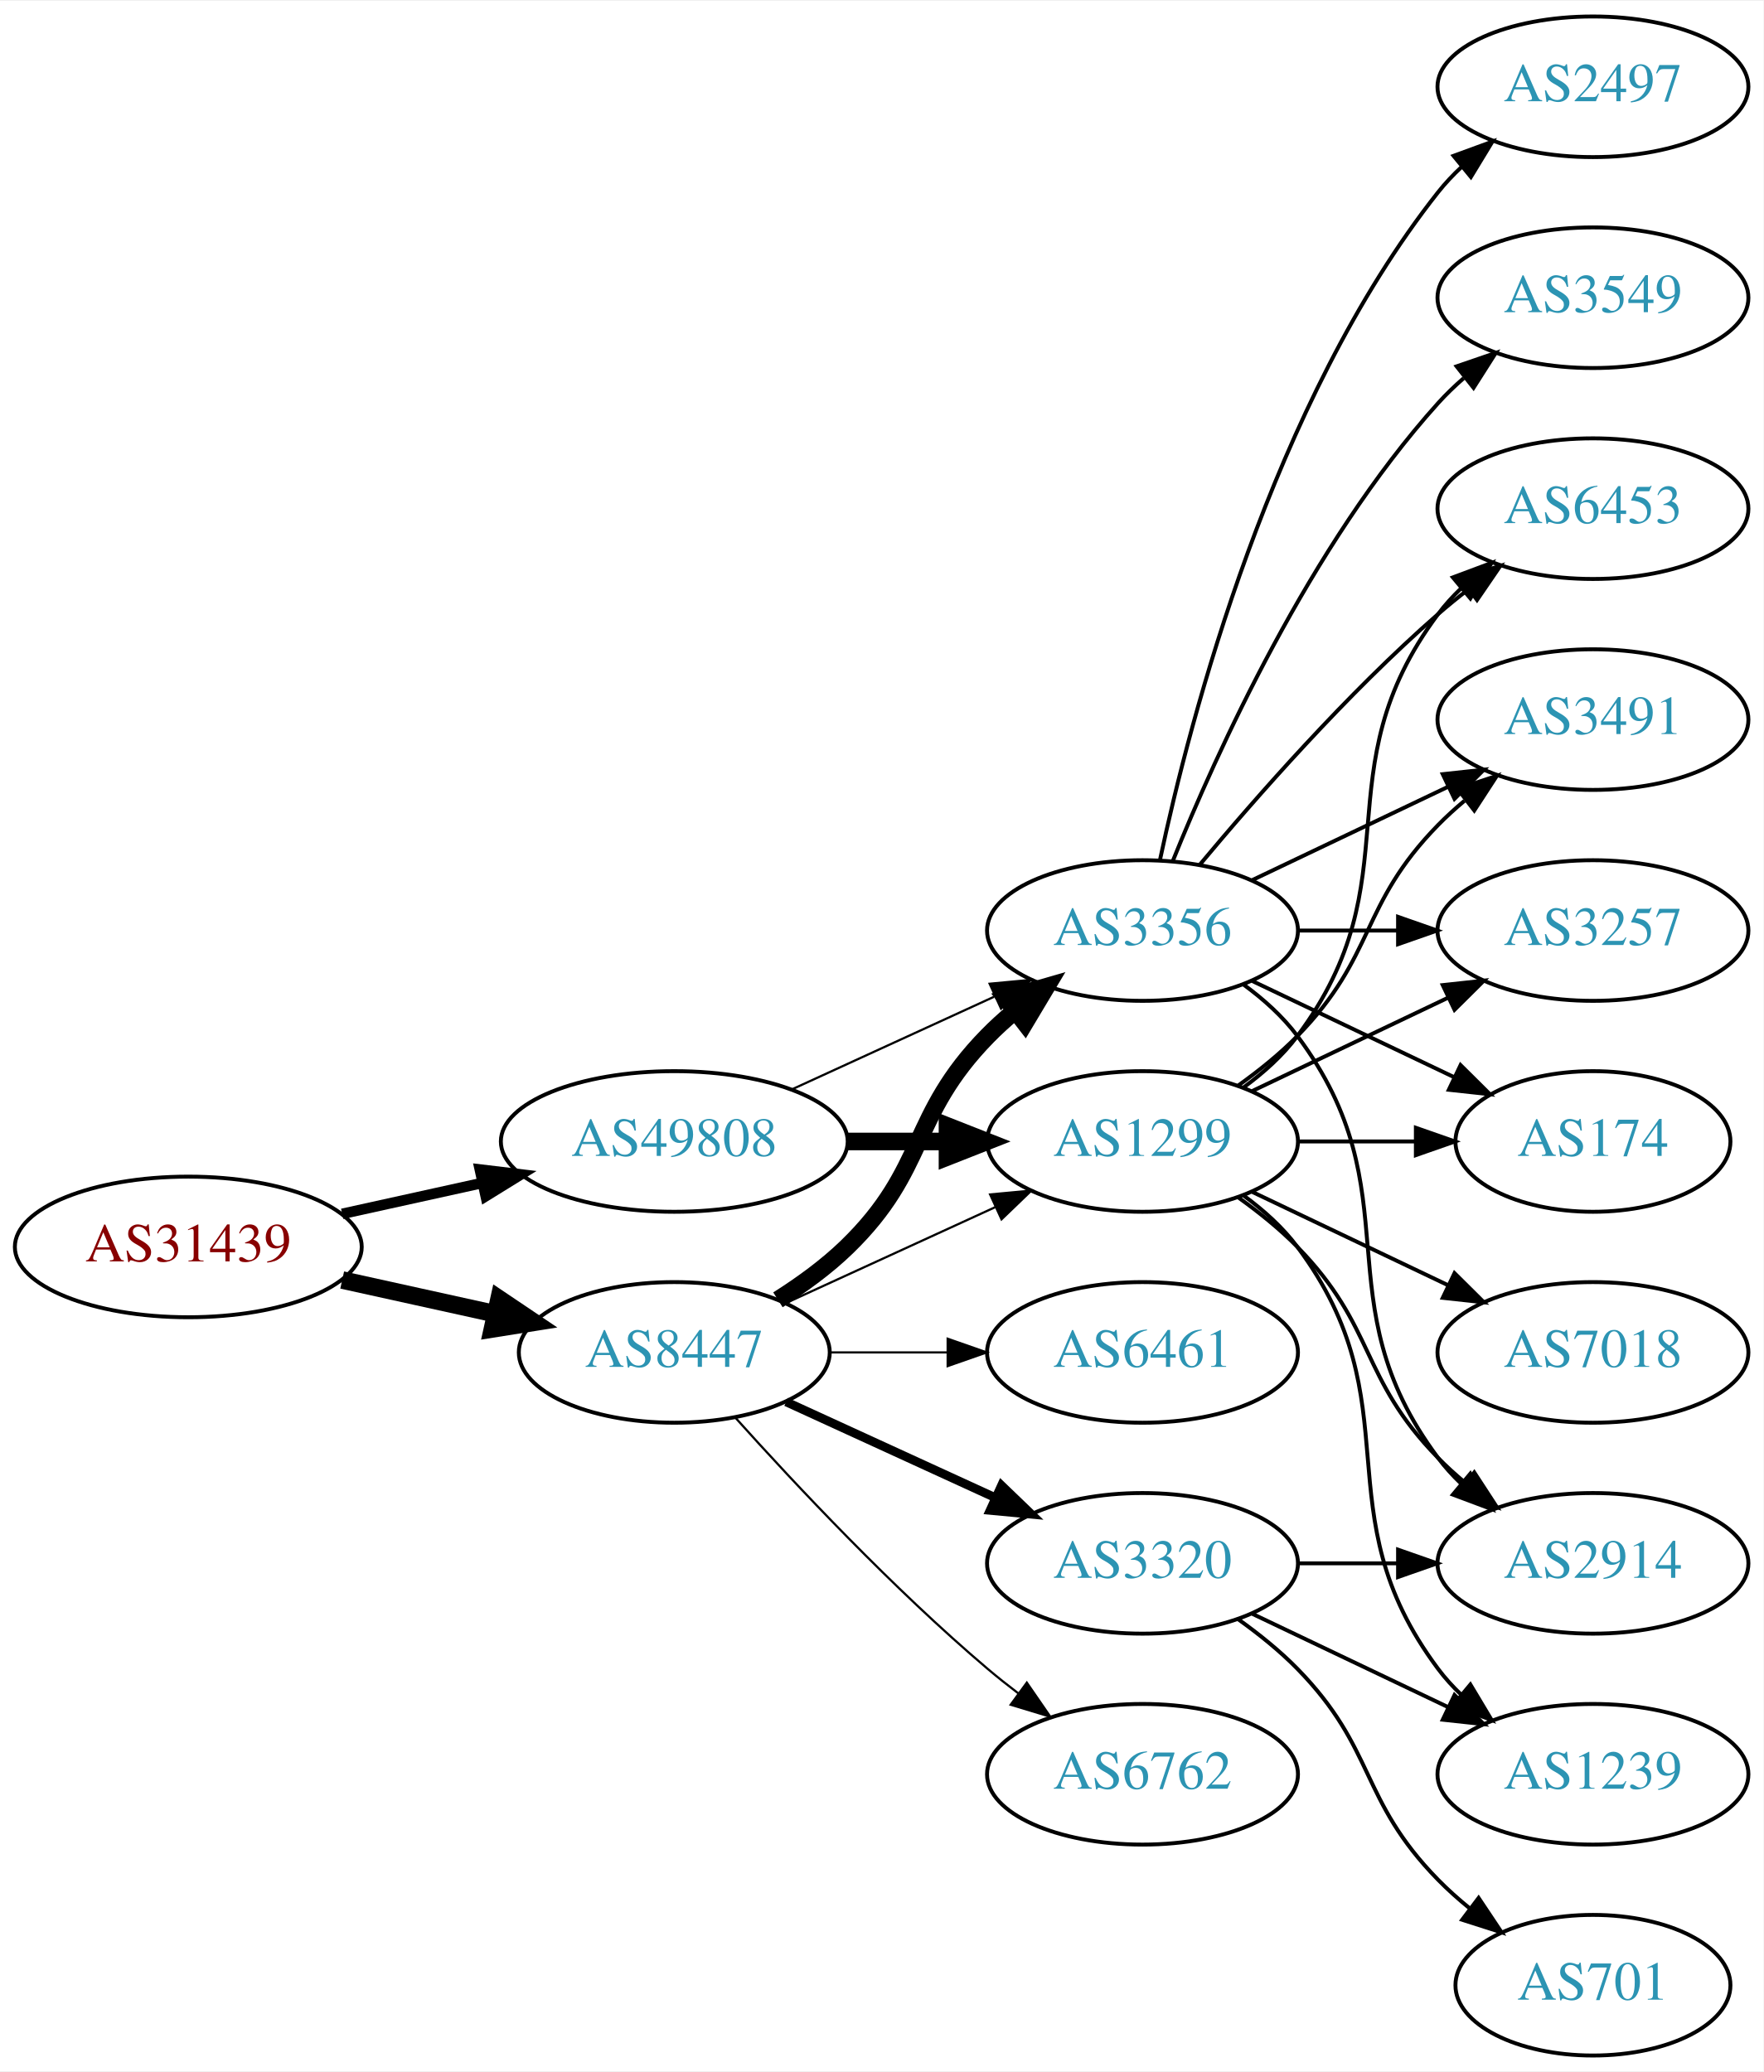
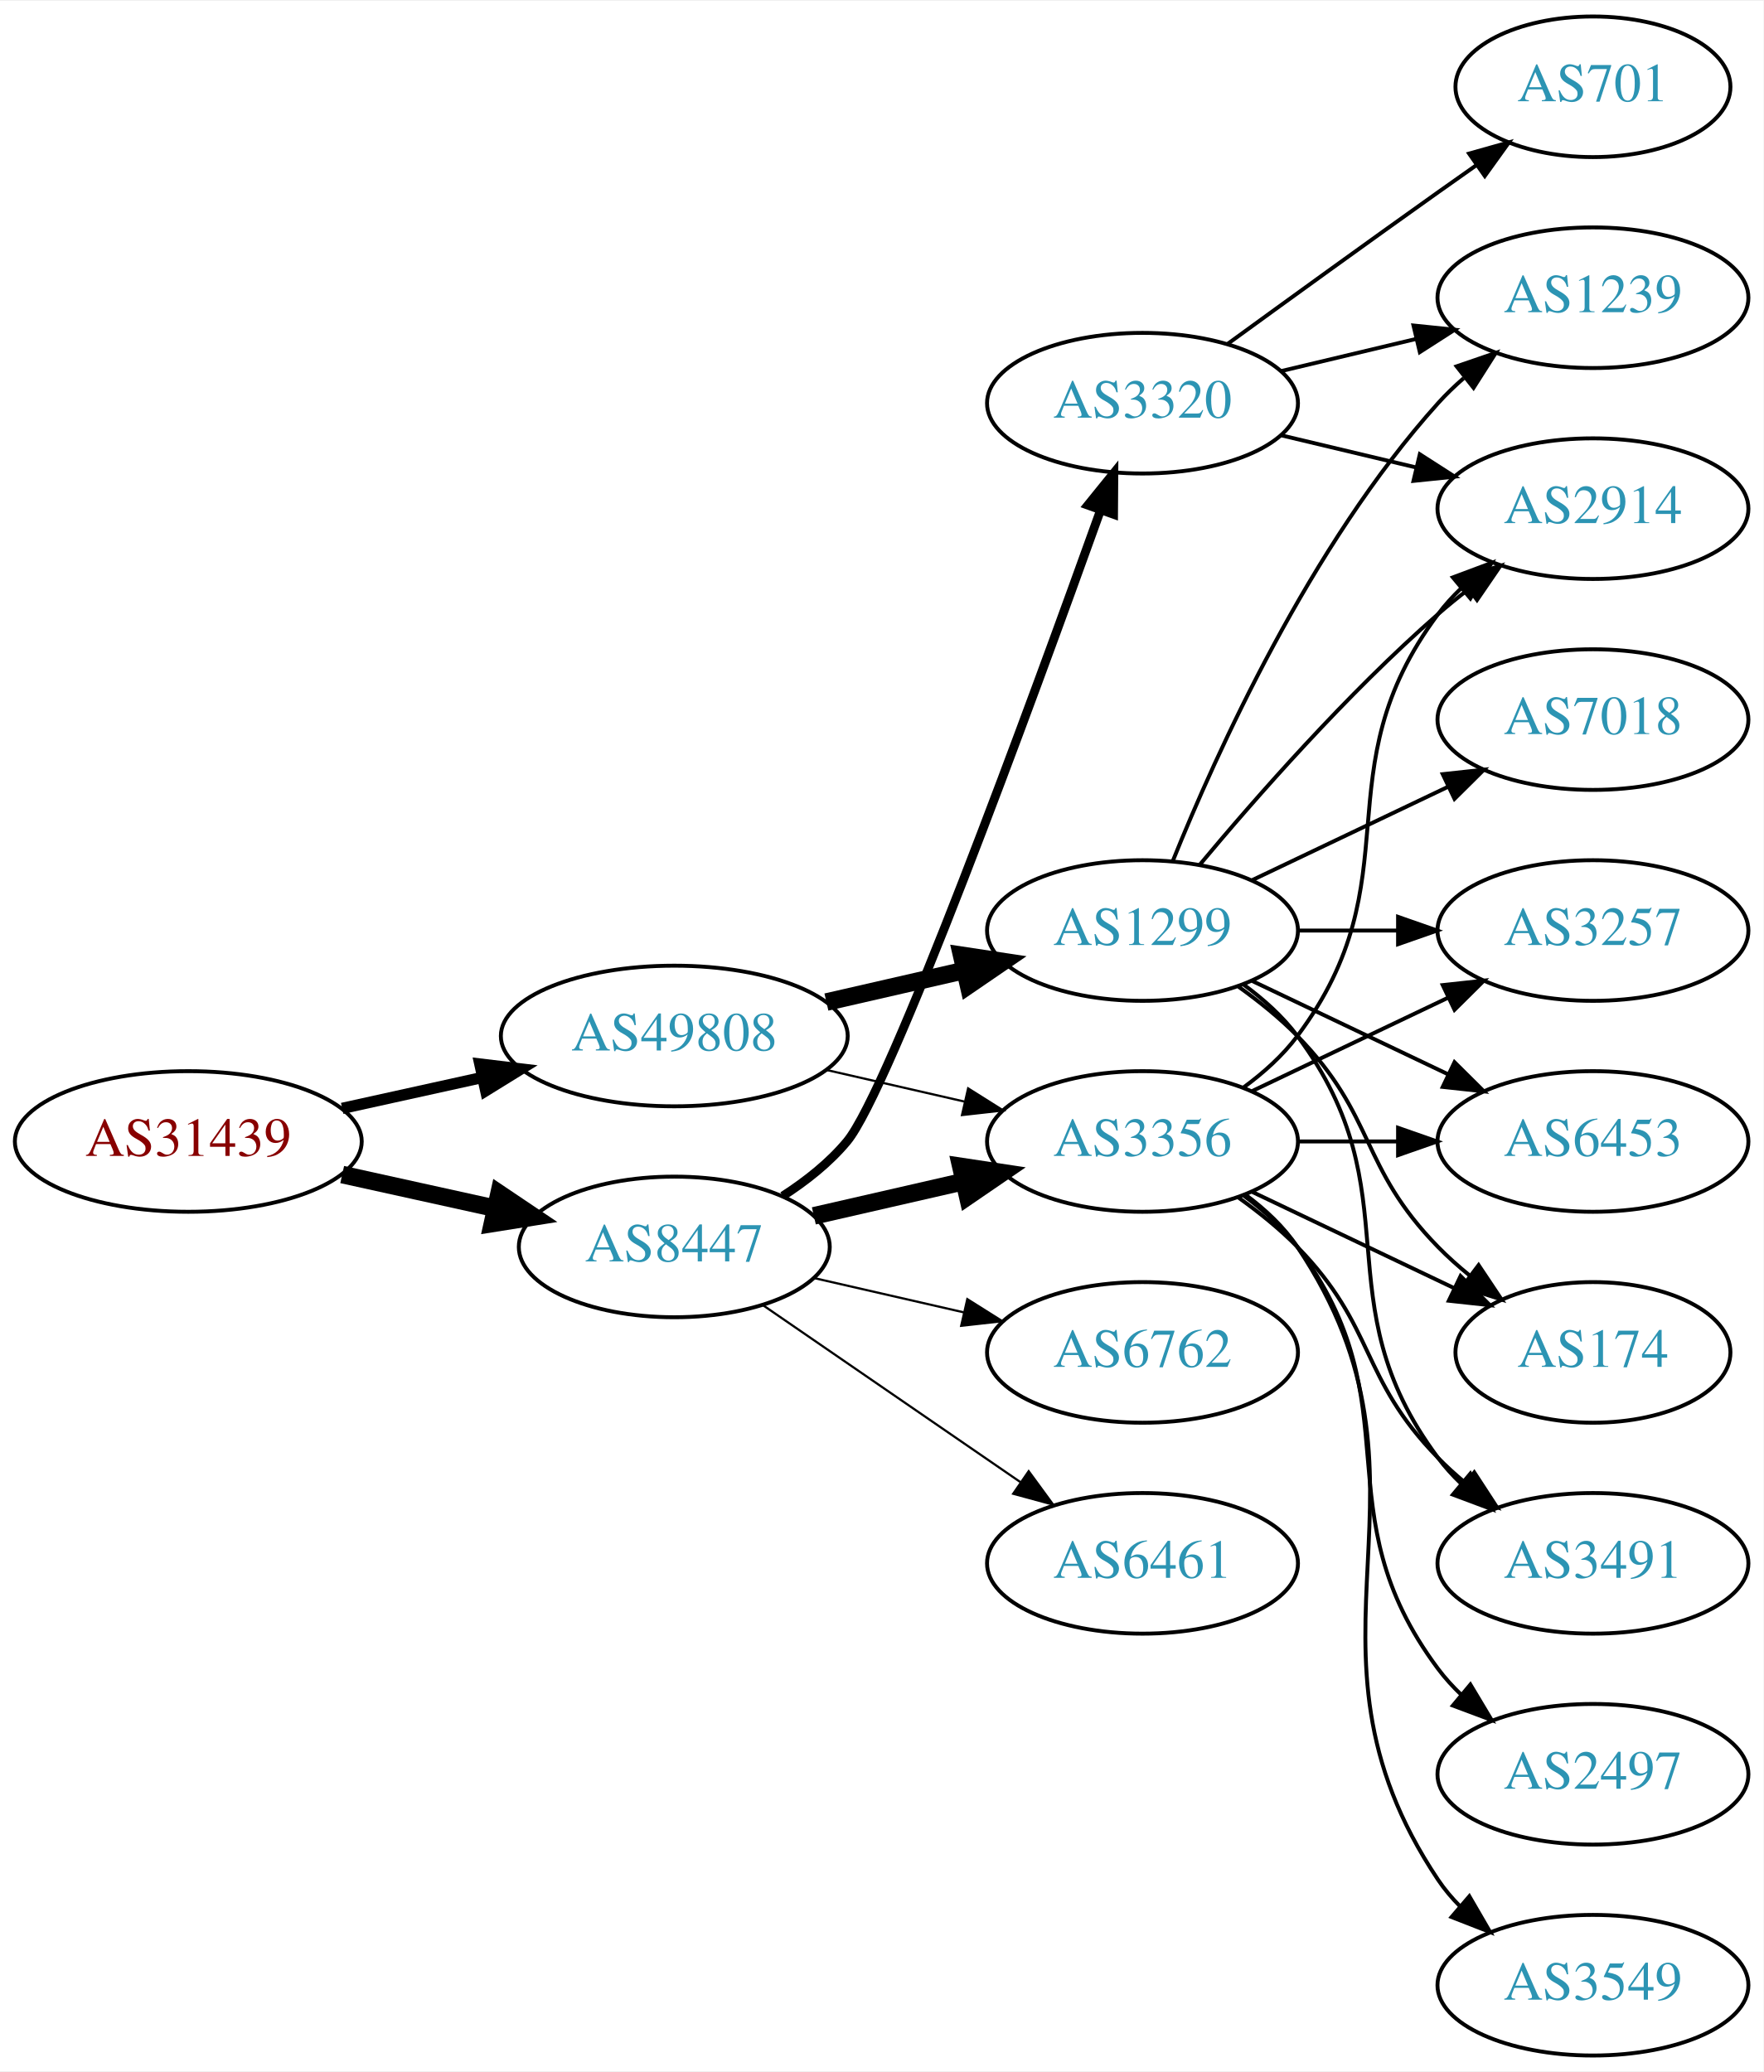
<svg xmlns="http://www.w3.org/2000/svg" xmlns:xlink="http://www.w3.org/1999/xlink" width="451pt" height="530pt" viewBox="0.00 0.00 451.37 530.00">
  <g id="graph0" class="graph" transform="scale(1 1) rotate(0) translate(4 526)">
    <polygon fill="white" stroke="none" points="-4,4 -4,-526 447.37,-526 447.37,4 -4,4" />
    <g id="node1" class="node">
      <g id="a_node1">
        <a xlink:href="/asn/31439" xlink:title="AS31439 ~ OOe Tourismus Technologie GmbH [AT]">
-           <ellipse fill="#ffffff" stroke="black" cx="44.196" cy="-207" rx="44.393" ry="18" />
-           <text text-anchor="middle" x="44.196" y="-203.3" font-family="Times,serif" font-size="14.00" fill="#880000">AS31439</text>
+           <ellipse fill="#ffffff" stroke="black" cx="44.196" cy="-234" rx="44.393" ry="18" />
+           <text text-anchor="middle" x="44.196" y="-230.3" font-family="Times,serif" font-size="14.00" fill="#880000">AS31439</text>
        </a>
      </g>
    </g>
    <g id="node2" class="node">
      <g id="a_node2">
        <a xlink:href="/asn/8447" xlink:title="AS8447 ~ A1 Telekom Austria AG [AT]">
-           <ellipse fill="#ffffff" stroke="black" cx="168.588" cy="-180" rx="39.794" ry="18" />
-           <text text-anchor="middle" x="168.588" y="-176.3" font-family="Times,serif" font-size="14.00" fill="#2c94b3">AS8447</text>
+           <ellipse fill="#ffffff" stroke="black" cx="168.588" cy="-207" rx="39.794" ry="18" />
+           <text text-anchor="middle" x="168.588" y="-203.3" font-family="Times,serif" font-size="14.00" fill="#2c94b3">AS8447</text>
        </a>
      </g>
    </g>
    <g id="edge1" class="edge">
-       <path fill="none" stroke="black" stroke-width="4.5" d="M83.586,-198.531C95.977,-195.798 109.824,-192.743 122.644,-189.915" />
-       <polygon fill="black" stroke="black" stroke-width="4.5" points="123.742,-193.705 132.659,-187.705 122.045,-186.015 123.742,-193.705" />
+       <path fill="none" stroke="black" stroke-width="4.5" d="M83.586,-225.531C95.977,-222.798 109.824,-219.743 122.644,-216.915" />
+       <polygon fill="black" stroke="black" stroke-width="4.5" points="123.742,-220.705 132.659,-214.705 122.045,-213.015 123.742,-220.705" />
    </g>
    <g id="node3" class="node">
      <g id="a_node3">
        <a xlink:href="/asn/49808" xlink:title="AS49808 ~ POWERSPEED-AS [AT]">
-           <ellipse fill="#ffffff" stroke="black" cx="168.588" cy="-234" rx="44.393" ry="18" />
-           <text text-anchor="middle" x="168.588" y="-230.3" font-family="Times,serif" font-size="14.00" fill="#2c94b3">AS49808</text>
+           <ellipse fill="#ffffff" stroke="black" cx="168.588" cy="-261" rx="44.393" ry="18" />
+           <text text-anchor="middle" x="168.588" y="-257.3" font-family="Times,serif" font-size="14.00" fill="#2c94b3">AS49808</text>
        </a>
      </g>
    </g>
    <g id="edge2" class="edge">
-       <path fill="none" stroke="black" stroke-width="2.7" d="M83.586,-215.469C94.978,-217.982 107.6,-220.767 119.525,-223.397" />
-       <polygon fill="black" stroke="black" stroke-width="2.7" points="118.815,-226.825 129.335,-225.561 120.323,-219.989 118.815,-226.825" />
+       <path fill="none" stroke="black" stroke-width="2.893" d="M83.586,-242.469C94.978,-244.982 107.6,-247.767 119.525,-250.397" />
+       <polygon fill="black" stroke="black" stroke-width="2.893" points="118.815,-253.825 129.335,-252.561 120.323,-246.989 118.815,-253.825" />
    </g>
    <g id="node4" class="node">
      <g id="a_node4">
        <a xlink:href="/asn/3356" xlink:title="AS3356 ~ Level 3 Parent, LLC [US]">
-           <ellipse fill="#ffffff" stroke="black" cx="288.431" cy="-288" rx="39.794" ry="18" />
-           <text text-anchor="middle" x="288.431" y="-284.3" font-family="Times,serif" font-size="14.00" fill="#2c94b3">AS3356</text>
+           <ellipse fill="#ffffff" stroke="black" cx="288.431" cy="-234" rx="39.794" ry="18" />
+           <text text-anchor="middle" x="288.431" y="-230.3" font-family="Times,serif" font-size="14.00" fill="#2c94b3">AS3356</text>
        </a>
      </g>
    </g>
    <g id="edge3" class="edge">
-       <path fill="none" stroke="black" stroke-width="4.5" d="M195.117,-193.462C201.28,-197.362 207.582,-201.948 212.784,-207 233.478,-227.094 228.612,-240.383 248.784,-261 250.877,-263.139 253.161,-265.218 255.537,-267.21" />
-       <polygon fill="black" stroke="black" stroke-width="4.5" points="253.513,-270.621 263.837,-273.611 258.323,-264.386 253.513,-270.621" />
+       <path fill="none" stroke="black" stroke-width="4.5" d="M204.308,-214.955C216.307,-217.704 229.928,-220.825 242.621,-223.733" />
+       <polygon fill="black" stroke="black" stroke-width="4.5" points="241.926,-227.613 252.552,-226.009 243.684,-219.937 241.926,-227.613" />
    </g>
    <g id="node5" class="node">
      <g id="a_node5">
-         <a xlink:href="/asn/3320" xlink:title="AS3320 ~ DTAG [DE]">
-           <ellipse fill="#ffffff" stroke="black" cx="288.431" cy="-126" rx="39.794" ry="18" />
-           <text text-anchor="middle" x="288.431" y="-122.3" font-family="Times,serif" font-size="14.00" fill="#2c94b3">AS3320</text>
+         <a xlink:href="/asn/6762" xlink:title="AS6762 ~ TELECOM ITALIA SPARKLE S.p.A. [IT]">
+           <ellipse fill="#ffffff" stroke="black" cx="288.431" cy="-180" rx="39.794" ry="18" />
+           <text text-anchor="middle" x="288.431" y="-176.3" font-family="Times,serif" font-size="14.00" fill="#2c94b3">AS6762</text>
        </a>
      </g>
    </g>
    <g id="edge4" class="edge">
-       <path fill="none" stroke="black" stroke-width="2.25" d="M197.217,-167.339C213.174,-160.027 233.445,-150.739 250.727,-142.819" />
-       <polygon fill="black" stroke="black" stroke-width="2.25" points="252.342,-145.929 259.975,-138.581 249.426,-139.565 252.342,-145.929" />
+       <path fill="none" stroke="black" stroke-width="0.562" d="M204.308,-199.045C216.307,-196.296 229.928,-193.175 242.621,-190.267" />
+       <polygon fill="black" stroke="black" stroke-width="0.562" points="243.587,-193.636 252.552,-187.991 242.023,-186.813 243.587,-193.636" />
    </g>
    <g id="node6" class="node">
      <g id="a_node6">
-         <a xlink:href="/asn/6762" xlink:title="AS6762 ~ TELECOM ITALIA SPARKLE S.p.A. [IT]">
-           <ellipse fill="#ffffff" stroke="black" cx="288.431" cy="-72" rx="39.794" ry="18" />
-           <text text-anchor="middle" x="288.431" y="-68.3" font-family="Times,serif" font-size="14.00" fill="#2c94b3">AS6762</text>
+         <a xlink:href="/asn/3320" xlink:title="AS3320 ~ DTAG [DE]">
+           <ellipse fill="#ffffff" stroke="black" cx="288.431" cy="-423" rx="39.794" ry="18" />
+           <text text-anchor="middle" x="288.431" y="-419.3" font-family="Times,serif" font-size="14.00" fill="#2c94b3">AS3320</text>
        </a>
      </g>
    </g>
    <g id="edge5" class="edge">
-       <path fill="none" stroke="black" stroke-width="0.562" d="M184.234,-163.275C199.535,-146.235 224.632,-119.477 248.784,-99 251.281,-96.883 253.942,-94.768 256.653,-92.707" />
-       <polygon fill="black" stroke="black" stroke-width="0.562" points="258.819,-95.459 264.83,-86.734 254.69,-89.806 258.819,-95.459" />
+       <path fill="none" stroke="black" stroke-width="2.25" d="M196.348,-220.027C202.343,-223.886 208.258,-228.562 212.784,-234 223.583,-246.974 259.956,-346.183 277.629,-395.437" />
+       <polygon fill="black" stroke="black" stroke-width="2.25" points="274.437,-396.904 281.101,-405.14 281.027,-394.546 274.437,-396.904" />
    </g>
    <g id="node7" class="node">
      <g id="a_node7">
+         <a xlink:href="/asn/6461" xlink:title="AS6461 ~ Zayo Bandwidth [US]">
+           <ellipse fill="#ffffff" stroke="black" cx="288.431" cy="-126" rx="39.794" ry="18" />
+           <text text-anchor="middle" x="288.431" y="-122.3" font-family="Times,serif" font-size="14.00" fill="#2c94b3">AS6461</text>
+         </a>
+       </g>
+     </g>
+     <g id="edge6" class="edge">
+       <path fill="none" stroke="black" stroke-width="0.562" d="M191.202,-192.143C209.691,-179.435 236.505,-161.005 257.134,-146.825" />
+       <polygon fill="black" stroke="black" stroke-width="0.562" points="259.296,-149.586 265.555,-141.037 255.331,-143.817 259.296,-149.586" />
+     </g>
+     <g id="edge18" class="edge">
+       <path fill="none" stroke="black" stroke-width="0.562" d="M207.523,-252.308C218.764,-249.733 231.176,-246.889 242.799,-244.226" />
+       <polygon fill="black" stroke="black" stroke-width="0.562" points="243.795,-247.588 252.761,-241.943 242.232,-240.765 243.795,-247.588" />
+     </g>
+     <g id="node17" class="node">
+       <g id="a_node17">
        <a xlink:href="/asn/1299" xlink:title="AS1299 ~ Telia Carrier [EU]">
-           <ellipse fill="#ffffff" stroke="black" cx="288.431" cy="-234" rx="39.794" ry="18" />
-           <text text-anchor="middle" x="288.431" y="-230.3" font-family="Times,serif" font-size="14.00" fill="#2c94b3">AS1299</text>
-         </a>
-       </g>
-     </g>
-     <g id="edge6" class="edge">
-       <path fill="none" stroke="black" stroke-width="0.562" d="M197.217,-192.661C213.174,-199.973 233.445,-209.261 250.727,-217.181" />
-       <polygon fill="black" stroke="black" stroke-width="0.562" points="249.426,-220.435 259.975,-221.419 252.342,-214.071 249.426,-220.435" />
+           <ellipse fill="#ffffff" stroke="black" cx="288.431" cy="-288" rx="39.794" ry="18" />
+           <text text-anchor="middle" x="288.431" y="-284.3" font-family="Times,serif" font-size="14.00" fill="#2c94b3">AS1299</text>
+         </a>
+       </g>
+     </g>
+     <g id="edge17" class="edge">
+       <path fill="none" stroke="black" stroke-width="4.5" d="M207.523,-269.692C218.764,-272.267 231.176,-275.111 242.799,-277.774" />
+       <polygon fill="black" stroke="black" stroke-width="4.5" points="242.134,-281.661 252.761,-280.057 243.893,-273.985 242.134,-281.661" />
    </g>
    <g id="node8" class="node">
      <g id="a_node8">
-         <a xlink:href="/asn/6461" xlink:title="AS6461 ~ Zayo Bandwidth [US]">
-           <ellipse fill="#ffffff" stroke="black" cx="288.431" cy="-180" rx="39.794" ry="18" />
-           <text text-anchor="middle" x="288.431" y="-176.3" font-family="Times,serif" font-size="14.00" fill="#2c94b3">AS6461</text>
+         <a xlink:href="/asn/3257" xlink:title="AS3257 ~ GTT [DE]">
+           <ellipse fill="#ffffff" stroke="black" cx="403.724" cy="-288" rx="39.794" ry="18" />
+           <text text-anchor="middle" x="403.724" y="-284.3" font-family="Times,serif" font-size="14.00" fill="#2c94b3">AS3257</text>
        </a>
      </g>
    </g>
    <g id="edge7" class="edge">
-       <path fill="none" stroke="black" stroke-width="0.562" d="M208.501,-180C218.054,-180 228.404,-180 238.367,-180" />
-       <polygon fill="black" stroke="black" stroke-width="0.562" points="238.559,-183.5 248.559,-180 238.559,-176.5 238.559,-183.5" />
-     </g>
-     <g id="edge19" class="edge">
-       <path fill="none" stroke="black" stroke-width="0.562" d="M198.718,-247.348C214.329,-254.502 233.727,-263.391 250.399,-271.03" />
-       <polygon fill="black" stroke="black" stroke-width="0.562" points="249.302,-274.378 259.851,-275.362 252.218,-268.014 249.302,-274.378" />
-     </g>
-     <g id="edge18" class="edge">
-       <path fill="none" stroke="black" stroke-width="4.5" d="M212.799,-234C221.112,-234 229.875,-234 238.357,-234" />
-       <polygon fill="black" stroke="black" stroke-width="4.5" points="238.516,-237.938 248.516,-234 238.516,-230.063 238.516,-237.938" />
+       <path fill="none" stroke="black" d="M316.567,-246.934C331.561,-254.081 350.382,-263.052 366.605,-270.785" />
+       <polygon fill="black" stroke="black" points="365.276,-274.028 375.809,-275.171 368.288,-267.709 365.276,-274.028" />
    </g>
    <g id="node9" class="node">
      <g id="a_node9">
-         <a xlink:href="/asn/174" xlink:title="AS174 ~ Cogent Communications [US]">
-           <ellipse fill="#ffffff" stroke="black" cx="403.724" cy="-234" rx="35.194" ry="18" />
-           <text text-anchor="middle" x="403.724" y="-230.3" font-family="Times,serif" font-size="14.00" fill="#2c94b3">AS174</text>
+         <a xlink:href="/asn/2914" xlink:title="AS2914 ~ NTT America, Inc. [US]">
+           <ellipse fill="#ffffff" stroke="black" cx="403.724" cy="-396" rx="39.794" ry="18" />
+           <text text-anchor="middle" x="403.724" y="-392.3" font-family="Times,serif" font-size="14.00" fill="#2c94b3">AS2914</text>
        </a>
      </g>
    </g>
    <g id="edge8" class="edge">
-       <path fill="none" stroke="black" d="M316.567,-275.066C331.999,-267.71 351.485,-258.423 368.02,-250.541" />
-       <polygon fill="black" stroke="black" points="369.84,-253.551 377.361,-246.089 366.828,-247.232 369.84,-253.551" />
+       <path fill="none" stroke="black" d="M314.362,-247.882C319.438,-251.611 324.356,-256.016 328.077,-261 358.349,-301.542 333.806,-328.458 364.077,-369 365.822,-371.336 367.829,-373.545 369.992,-375.617" />
+       <polygon fill="black" stroke="black" points="367.87,-378.405 377.793,-382.118 372.352,-373.027 367.87,-378.405" />
    </g>
    <g id="node10" class="node">
      <g id="a_node10">
-         <a xlink:href="/asn/2914" xlink:title="AS2914 ~ NTT America, Inc. [US]">
-           <ellipse fill="#ffffff" stroke="black" cx="403.724" cy="-126" rx="39.794" ry="18" />
-           <text text-anchor="middle" x="403.724" y="-122.3" font-family="Times,serif" font-size="14.00" fill="#2c94b3">AS2914</text>
+         <a xlink:href="/asn/6453" xlink:title="AS6453 ~ TATA COMMUNICATIONS (AMERICA) INC [US]">
+           <ellipse fill="#ffffff" stroke="black" cx="403.724" cy="-234" rx="39.794" ry="18" />
+           <text text-anchor="middle" x="403.724" y="-230.3" font-family="Times,serif" font-size="14.00" fill="#2c94b3">AS6453</text>
        </a>
      </g>
    </g>
    <g id="edge9" class="edge">
-       <path fill="none" stroke="black" d="M314.362,-274.118C319.438,-270.389 324.356,-265.984 328.077,-261 358.349,-220.458 333.806,-193.542 364.077,-153 365.822,-150.664 367.829,-148.455 369.992,-146.383" />
-       <polygon fill="black" stroke="black" points="372.352,-148.973 377.793,-139.882 367.87,-143.595 372.352,-148.973" />
+       <path fill="none" stroke="black" d="M328.103,-234C336.306,-234 345.07,-234 353.602,-234" />
+       <polygon fill="black" stroke="black" points="353.841,-237.5 363.841,-234 353.841,-230.5 353.841,-237.5" />
    </g>
    <g id="node11" class="node">
      <g id="a_node11">
-         <a xlink:href="/asn/3549" xlink:title="AS3549 ~ Level 3 Parent, LLC [US]">
-           <ellipse fill="#ffffff" stroke="black" cx="403.724" cy="-450" rx="39.794" ry="18" />
-           <text text-anchor="middle" x="403.724" y="-446.3" font-family="Times,serif" font-size="14.00" fill="#2c94b3">AS3549</text>
+         <a xlink:href="/asn/174" xlink:title="AS174 ~ Cogent Communications [US]">
+           <ellipse fill="#ffffff" stroke="black" cx="403.724" cy="-180" rx="35.194" ry="18" />
+           <text text-anchor="middle" x="403.724" y="-176.3" font-family="Times,serif" font-size="14.00" fill="#2c94b3">AS174</text>
        </a>
      </g>
    </g>
    <g id="edge10" class="edge">
-       <path fill="none" stroke="black" d="M296.179,-305.787C307.23,-333.243 331.283,-386.578 364.077,-423 366.08,-425.224 368.298,-427.363 370.631,-429.397" />
-       <polygon fill="black" stroke="black" points="368.829,-432.433 378.85,-435.873 373.161,-426.935 368.829,-432.433" />
+       <path fill="none" stroke="black" d="M316.567,-221.066C331.999,-213.71 351.485,-204.423 368.02,-196.541" />
+       <polygon fill="black" stroke="black" points="369.84,-199.551 377.361,-192.089 366.828,-193.232 369.84,-199.551" />
    </g>
    <g id="node12" class="node">
      <g id="a_node12">
        <a xlink:href="/asn/2497" xlink:title="AS2497 ~ Internet Initiative Japan Inc. [JP]">
-           <ellipse fill="#ffffff" stroke="black" cx="403.724" cy="-504" rx="39.794" ry="18" />
-           <text text-anchor="middle" x="403.724" y="-500.3" font-family="Times,serif" font-size="14.00" fill="#2c94b3">AS2497</text>
+           <ellipse fill="#ffffff" stroke="black" cx="403.724" cy="-72" rx="39.794" ry="18" />
+           <text text-anchor="middle" x="403.724" y="-68.3" font-family="Times,serif" font-size="14.00" fill="#2c94b3">AS2497</text>
        </a>
      </g>
    </g>
    <g id="edge11" class="edge">
-       <path fill="none" stroke="black" d="M292.921,-306.16C300.552,-342.03 321.544,-423.155 364.077,-477 365.885,-479.288 367.937,-481.462 370.132,-483.51" />
-       <polygon fill="black" stroke="black" points="368.043,-486.323 377.992,-489.966 372.486,-480.914 368.043,-486.323" />
+       <path fill="none" stroke="black" d="M314.362,-220.118C319.438,-216.389 324.356,-211.984 328.077,-207 358.349,-166.458 333.806,-139.542 364.077,-99 365.822,-96.664 367.829,-94.455 369.992,-92.383" />
+       <polygon fill="black" stroke="black" points="372.352,-94.973 377.793,-85.882 367.87,-89.595 372.352,-94.973" />
    </g>
    <g id="node13" class="node">
      <g id="a_node13">
-         <a xlink:href="/asn/6453" xlink:title="AS6453 ~ TATA COMMUNICATIONS (AMERICA) INC [US]">
-           <ellipse fill="#ffffff" stroke="black" cx="403.724" cy="-396" rx="39.794" ry="18" />
-           <text text-anchor="middle" x="403.724" y="-392.3" font-family="Times,serif" font-size="14.00" fill="#2c94b3">AS6453</text>
+         <a xlink:href="/asn/3549" xlink:title="AS3549 ~ Level 3 Parent, LLC [US]">
+           <ellipse fill="#ffffff" stroke="black" cx="403.724" cy="-18" rx="39.794" ry="18" />
+           <text text-anchor="middle" x="403.724" y="-14.3" font-family="Times,serif" font-size="14.00" fill="#2c94b3">AS3549</text>
        </a>
      </g>
    </g>
    <g id="edge12" class="edge">
-       <path fill="none" stroke="black" d="M303.061,-304.817C317.343,-321.929 340.89,-348.745 364.077,-369 366.543,-371.154 369.182,-373.294 371.879,-375.372" />
-       <polygon fill="black" stroke="black" points="369.904,-378.264 380.033,-381.37 374.052,-372.625 369.904,-378.264" />
+       <path fill="none" stroke="black" d="M314.75,-220.393C319.806,-216.649 324.617,-212.169 328.077,-207 369.102,-145.706 323.053,-106.294 364.077,-45 365.699,-42.577 367.618,-40.305 369.72,-38.19" />
+       <polygon fill="black" stroke="black" points="372.087,-40.771 377.405,-31.607 367.533,-35.454 372.087,-40.771" />
    </g>
    <g id="node14" class="node">
      <g id="a_node14">
        <a xlink:href="/asn/3491" xlink:title="AS3491 ~ PCCW Global, Inc. [US]">
-           <ellipse fill="#ffffff" stroke="black" cx="403.724" cy="-342" rx="39.794" ry="18" />
-           <text text-anchor="middle" x="403.724" y="-338.3" font-family="Times,serif" font-size="14.00" fill="#2c94b3">AS3491</text>
+           <ellipse fill="#ffffff" stroke="black" cx="403.724" cy="-126" rx="39.794" ry="18" />
+           <text text-anchor="middle" x="403.724" y="-122.3" font-family="Times,serif" font-size="14.00" fill="#2c94b3">AS3491</text>
        </a>
      </g>
    </g>
    <g id="edge13" class="edge">
-       <path fill="none" stroke="black" d="M316.567,-300.934C331.561,-308.081 350.382,-317.052 366.605,-324.785" />
-       <polygon fill="black" stroke="black" points="365.276,-328.028 375.809,-329.171 368.288,-321.709 365.276,-328.028" />
+       <path fill="none" stroke="black" d="M313.025,-219.611C318.281,-215.852 323.613,-211.563 328.077,-207 348.25,-186.383 343.905,-173.617 364.077,-153 366.17,-150.861 368.453,-148.782 370.83,-146.79" />
+       <polygon fill="black" stroke="black" points="373.349,-149.268 379.13,-140.389 369.074,-143.725 373.349,-149.268" />
+     </g>
+     <g id="edge16" class="edge">
+       <path fill="none" stroke="black" d="M324.038,-414.752C334.909,-412.162 347.064,-409.265 358.506,-406.538" />
+       <polygon fill="black" stroke="black" points="359.412,-409.92 368.328,-404.197 357.789,-403.111 359.412,-409.92" />
    </g>
    <g id="node15" class="node">
      <g id="a_node15">
-         <a xlink:href="/asn/3257" xlink:title="AS3257 ~ GTT [DE]">
-           <ellipse fill="#ffffff" stroke="black" cx="403.724" cy="-288" rx="39.794" ry="18" />
-           <text text-anchor="middle" x="403.724" y="-284.3" font-family="Times,serif" font-size="14.00" fill="#2c94b3">AS3257</text>
+         <a xlink:href="/asn/1239" xlink:title="AS1239 ~ Sprint [US]">
+           <ellipse fill="#ffffff" stroke="black" cx="403.724" cy="-450" rx="39.794" ry="18" />
+           <text text-anchor="middle" x="403.724" y="-446.3" font-family="Times,serif" font-size="14.00" fill="#2c94b3">AS1239</text>
        </a>
      </g>
    </g>
    <g id="edge14" class="edge">
-       <path fill="none" stroke="black" d="M328.103,-288C336.306,-288 345.07,-288 353.602,-288" />
-       <polygon fill="black" stroke="black" points="353.841,-291.5 363.841,-288 353.841,-284.5 353.841,-291.5" />
-     </g>
-     <g id="edge17" class="edge">
-       <path fill="none" stroke="black" d="M328.103,-126C336.306,-126 345.07,-126 353.602,-126" />
-       <polygon fill="black" stroke="black" points="353.841,-129.5 363.841,-126 353.841,-122.5 353.841,-129.5" />
+       <path fill="none" stroke="black" d="M324.038,-431.248C334.909,-433.838 347.064,-436.735 358.506,-439.462" />
+       <polygon fill="black" stroke="black" points="357.789,-442.889 368.328,-441.803 359.412,-436.08 357.789,-442.889" />
    </g>
    <g id="node16" class="node">
      <g id="a_node16">
        <a xlink:href="/asn/701" xlink:title="AS701 ~ UUNET [US]">
-           <ellipse fill="#ffffff" stroke="black" cx="403.724" cy="-18" rx="35.194" ry="18" />
-           <text text-anchor="middle" x="403.724" y="-14.3" font-family="Times,serif" font-size="14.00" fill="#2c94b3">AS701</text>
+           <ellipse fill="#ffffff" stroke="black" cx="403.724" cy="-504" rx="35.194" ry="18" />
+           <text text-anchor="middle" x="403.724" y="-500.3" font-family="Times,serif" font-size="14.00" fill="#2c94b3">AS701</text>
        </a>
      </g>
    </g>
    <g id="edge15" class="edge">
-       <path fill="none" stroke="black" d="M313.025,-111.611C318.281,-107.852 323.613,-103.563 328.077,-99 348.25,-78.383 343.905,-65.617 364.077,-45 366.556,-42.466 369.303,-40.017 372.156,-37.696" />
-       <polygon fill="black" stroke="black" points="374.458,-40.343 380.341,-31.532 370.247,-34.752 374.458,-40.343" />
-     </g>
-     <g id="node17" class="node">
-       <g id="a_node17">
-         <a xlink:href="/asn/1239" xlink:title="AS1239 ~ Sprint [US]">
-           <ellipse fill="#ffffff" stroke="black" cx="403.724" cy="-72" rx="39.794" ry="18" />
-           <text text-anchor="middle" x="403.724" y="-68.3" font-family="Times,serif" font-size="14.00" fill="#2c94b3">AS1239</text>
-         </a>
-       </g>
-     </g>
-     <g id="edge16" class="edge">
-       <path fill="none" stroke="black" d="M316.567,-113.066C331.561,-105.919 350.382,-96.948 366.605,-89.215" />
-       <polygon fill="black" stroke="black" points="368.288,-92.291 375.809,-84.829 365.276,-85.972 368.288,-92.291" />
+       <path fill="none" stroke="black" d="M310.279,-438.222C325.213,-449.091 345.827,-464.025 364.077,-477 367.288,-479.282 370.657,-481.661 374.011,-484.018" />
+       <polygon fill="black" stroke="black" points="372.023,-486.899 382.222,-489.77 376.039,-481.166 372.023,-486.899" />
+     </g>
+     <g id="edge19" class="edge">
+       <path fill="none" stroke="black" d="M328.103,-288C336.306,-288 345.07,-288 353.602,-288" />
+       <polygon fill="black" stroke="black" points="353.841,-291.5 363.841,-288 353.841,-284.5 353.841,-291.5" />
+     </g>
+     <g id="edge22" class="edge">
+       <path fill="none" stroke="black" d="M303.061,-304.817C317.343,-321.929 340.89,-348.745 364.077,-369 366.543,-371.154 369.182,-373.294 371.879,-375.372" />
+       <polygon fill="black" stroke="black" points="369.904,-378.264 380.033,-381.37 374.052,-372.625 369.904,-378.264" />
+     </g>
+     <g id="edge25" class="edge">
+       <path fill="none" stroke="black" d="M316.567,-275.066C331.561,-267.919 350.382,-258.948 366.605,-251.215" />
+       <polygon fill="black" stroke="black" points="368.288,-254.291 375.809,-246.829 365.276,-247.972 368.288,-254.291" />
+     </g>
+     <g id="edge23" class="edge">
+       <path fill="none" stroke="black" d="M313.025,-273.611C318.281,-269.852 323.613,-265.563 328.077,-261 348.25,-240.383 343.905,-227.617 364.077,-207 366.556,-204.466 369.303,-202.017 372.156,-199.696" />
+       <polygon fill="black" stroke="black" points="374.458,-202.343 380.341,-193.532 370.247,-196.752 374.458,-202.343" />
    </g>
    <g id="edge24" class="edge">
-       <path fill="none" stroke="black" d="M328.103,-234C337.808,-234 348.299,-234 358.262,-234" />
-       <polygon fill="black" stroke="black" points="358.398,-237.5 368.398,-234 358.398,-230.5 358.398,-237.5" />
-     </g>
-     <g id="edge23" class="edge">
-       <path fill="none" stroke="black" d="M313.025,-219.611C318.281,-215.852 323.613,-211.563 328.077,-207 348.25,-186.383 343.905,-173.617 364.077,-153 366.17,-150.861 368.453,-148.782 370.83,-146.79" />
-       <polygon fill="black" stroke="black" points="373.349,-149.268 379.13,-140.389 369.074,-143.725 373.349,-149.268" />
-     </g>
-     <g id="edge22" class="edge">
-       <path fill="none" stroke="black" d="M314.362,-247.882C319.438,-251.611 324.356,-256.016 328.077,-261 358.349,-301.542 333.806,-328.458 364.077,-369 365.822,-371.336 367.829,-373.545 369.992,-375.617" />
-       <polygon fill="black" stroke="black" points="367.87,-378.405 377.793,-382.118 372.352,-373.027 367.87,-378.405" />
-     </g>
-     <g id="edge20" class="edge">
-       <path fill="none" stroke="black" d="M313.025,-248.389C318.281,-252.148 323.613,-256.437 328.077,-261 348.25,-281.617 343.905,-294.383 364.077,-315 366.17,-317.139 368.453,-319.218 370.83,-321.21" />
-       <polygon fill="black" stroke="black" points="369.074,-324.275 379.13,-327.611 373.349,-318.732 369.074,-324.275" />
-     </g>
-     <g id="edge25" class="edge">
-       <path fill="none" stroke="black" d="M316.567,-246.934C331.561,-254.081 350.382,-263.052 366.605,-270.785" />
-       <polygon fill="black" stroke="black" points="365.276,-274.028 375.809,-275.171 368.288,-267.709 365.276,-274.028" />
-     </g>
-     <g id="edge26" class="edge">
-       <path fill="none" stroke="black" d="M314.362,-220.118C319.438,-216.389 324.356,-211.984 328.077,-207 358.349,-166.458 333.806,-139.542 364.077,-99 365.822,-96.664 367.829,-94.455 369.992,-92.383" />
-       <polygon fill="black" stroke="black" points="372.352,-94.973 377.793,-85.882 367.87,-89.595 372.352,-94.973" />
+       <path fill="none" stroke="black" d="M314.362,-274.118C319.438,-270.389 324.356,-265.984 328.077,-261 358.349,-220.458 333.806,-193.542 364.077,-153 365.822,-150.664 367.829,-148.455 369.992,-146.383" />
+       <polygon fill="black" stroke="black" points="372.352,-148.973 377.793,-139.882 367.87,-143.595 372.352,-148.973" />
+     </g>
+     <g id="edge21" class="edge">
+       <path fill="none" stroke="black" d="M296.179,-305.787C307.23,-333.243 331.283,-386.578 364.077,-423 366.08,-425.224 368.298,-427.363 370.631,-429.397" />
+       <polygon fill="black" stroke="black" points="368.829,-432.433 378.85,-435.873 373.161,-426.935 368.829,-432.433" />
    </g>
    <g id="node18" class="node">
      <g id="a_node18">
-         <a xlink:href="/asn/7018" xlink:title="AS7018 ~ ATT-INTERNET4 [US]">
-           <ellipse fill="#ffffff" stroke="black" cx="403.724" cy="-180" rx="39.794" ry="18" />
-           <text text-anchor="middle" x="403.724" y="-176.3" font-family="Times,serif" font-size="14.00" fill="#2c94b3">AS7018</text>
-         </a>
-       </g>
-     </g>
-     <g id="edge21" class="edge">
-       <path fill="none" stroke="black" d="M316.567,-221.066C331.561,-213.919 350.382,-204.948 366.605,-197.215" />
-       <polygon fill="black" stroke="black" points="368.288,-200.291 375.809,-192.829 365.276,-193.972 368.288,-200.291" />
+         <a xlink:href="/asn/7018" xlink:title="AS7018 ~ AT&amp;T Services, Inc. [US]">
+           <ellipse fill="#ffffff" stroke="black" cx="403.724" cy="-342" rx="39.794" ry="18" />
+           <text text-anchor="middle" x="403.724" y="-338.3" font-family="Times,serif" font-size="14.00" fill="#2c94b3">AS7018</text>
+         </a>
+       </g>
+     </g>
+     <g id="edge20" class="edge">
+       <path fill="none" stroke="black" d="M316.567,-300.934C331.561,-308.081 350.382,-317.052 366.605,-324.785" />
+       <polygon fill="black" stroke="black" points="365.276,-328.028 375.809,-329.171 368.288,-321.709 365.276,-328.028" />
    </g>
  </g>
</svg>
